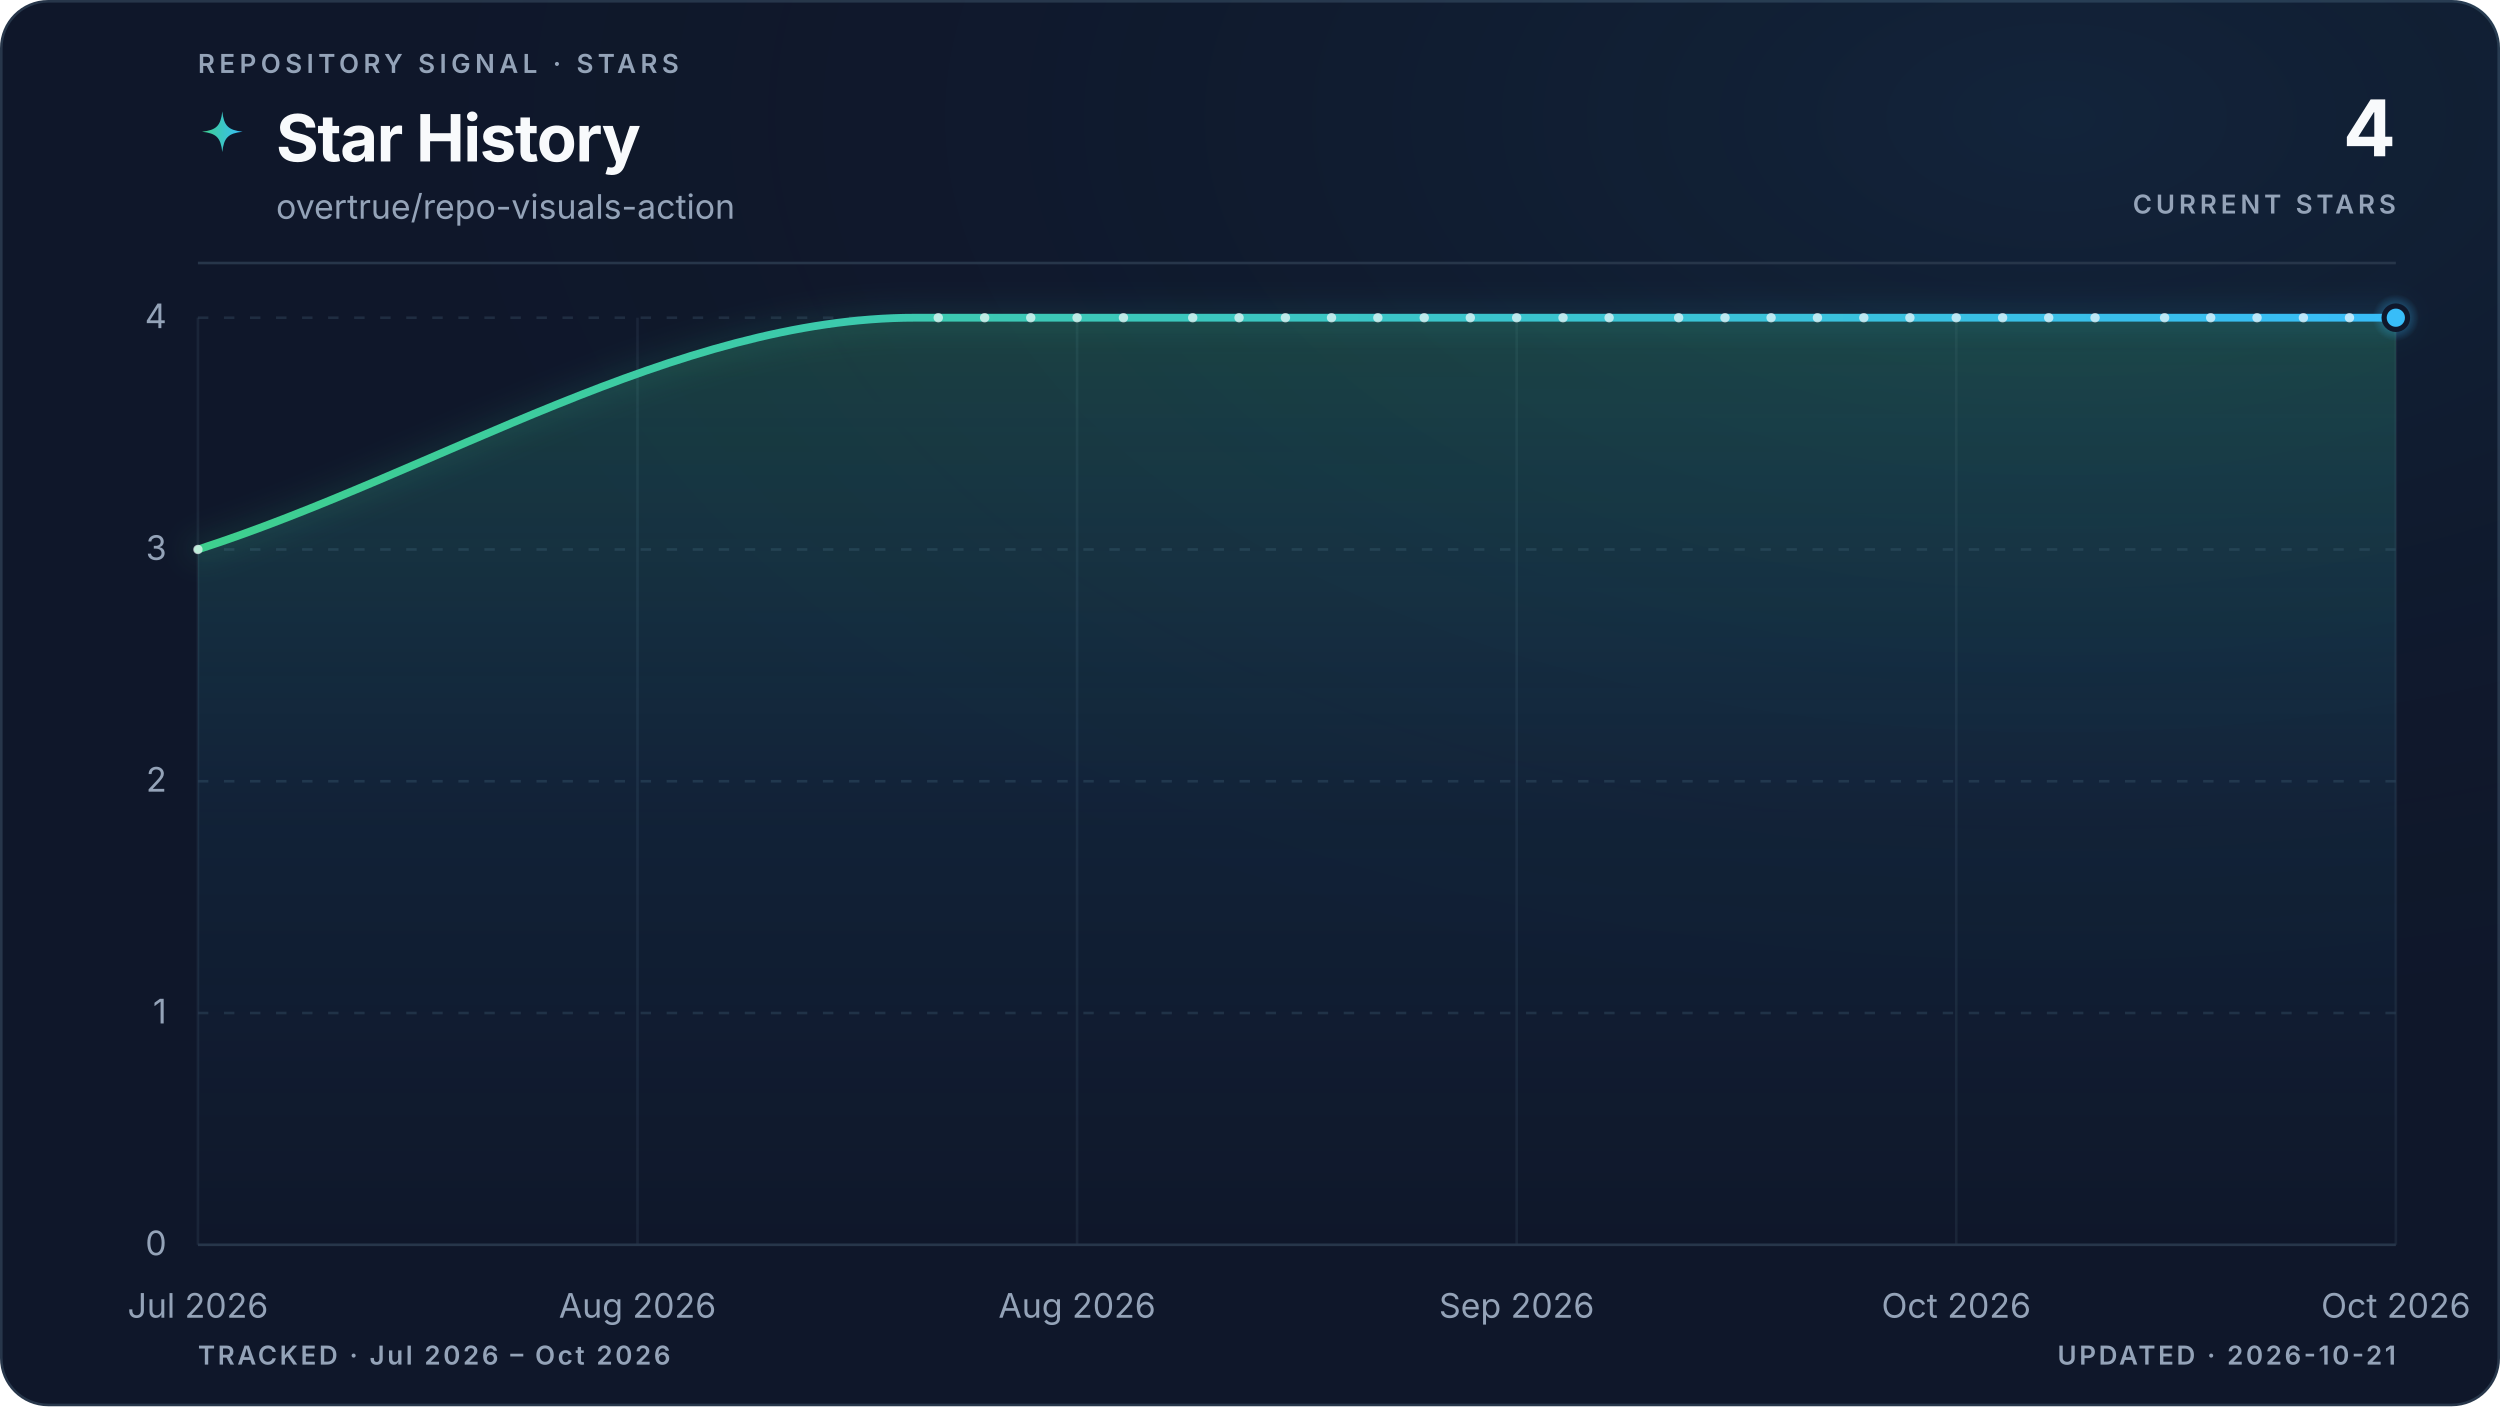
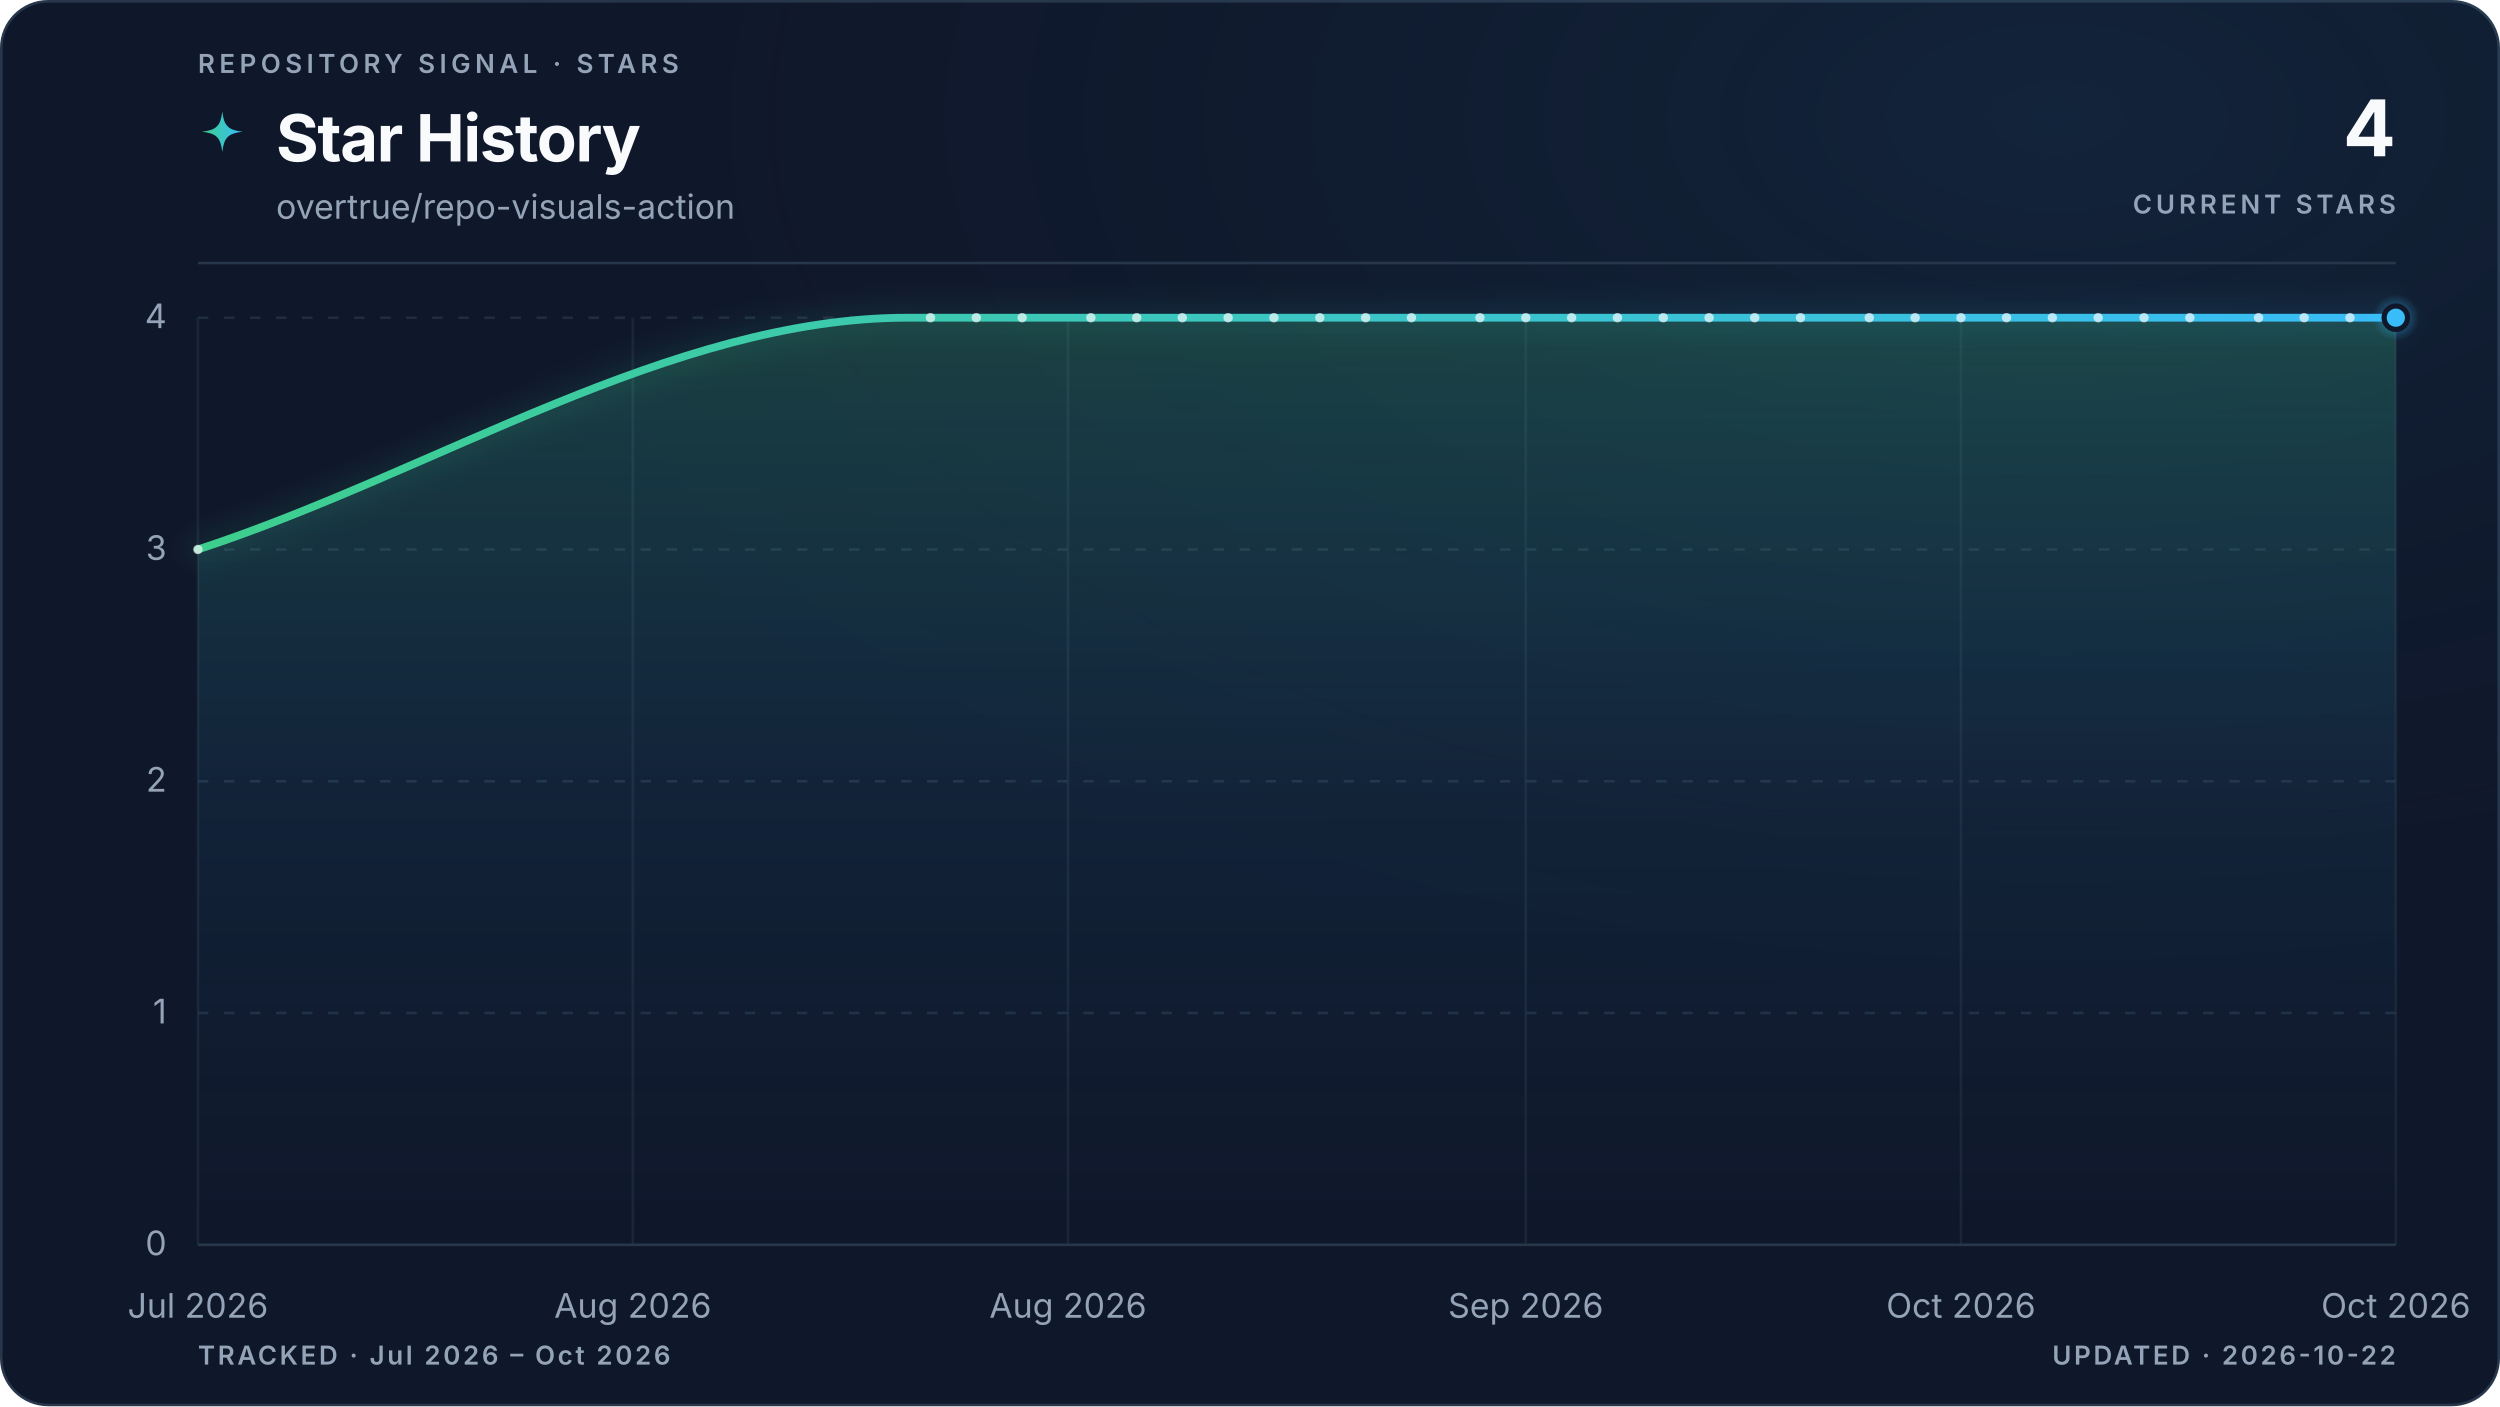
<svg xmlns="http://www.w3.org/2000/svg" viewBox="0 0 960 540" role="img" aria-labelledby="title description" data-style="gradient" data-variant="glow" data-layout="editorial" data-animated="true">
  <defs>
    <linearGradient id="trend" x1="0" y1="0" x2="1" y2="0">
      <stop offset="0%" stop-color="#3ecf8e" />
      <stop offset="100%" stop-color="#38bdf8" />
    </linearGradient>
    <linearGradient id="area" x1="0" y1="0" x2="0" y2="1">
      <stop offset="0%" stop-color="#3ecf8e" stop-opacity="0.22" />
      <stop offset="55%" stop-color="#38bdf8" stop-opacity="0.06" />
      <stop offset="100%" stop-color="#38bdf8" stop-opacity="0" />
    </linearGradient>
    <radialGradient id="marker-halo" cx="50%" cy="50%" r="50%">
      <stop offset="0%" stop-color="#38bdf8" stop-opacity="0.55" />
      <stop offset="100%" stop-color="#38bdf8" stop-opacity="0" />
    </radialGradient>
    <radialGradient id="surface-glow" cx="82%" cy="8%" r="70%">
      <stop offset="0%" stop-color="#38bdf8" stop-opacity="0.08" />
      <stop offset="100%" stop-color="#0f172a" stop-opacity="0" />
    </radialGradient>
    <filter id="trend-glow" x="-20%" y="-20%" width="140%" height="140%">
      <feGaussianBlur stdDeviation="5" />
    </filter>
  </defs>
  <style>
.trend-enter{transform-box:fill-box;transform-origin:center;animation:trend-enter 520ms cubic-bezier(0.16,1,0.3,1)}
.marker-enter{transform-box:fill-box;transform-origin:center;animation:marker-enter 320ms cubic-bezier(0.16,1,0.3,1) 200ms both}
.marker-pulse{transform-box:fill-box;transform-origin:center;animation:marker-pulse 2.6s ease-out infinite}
@keyframes trend-enter{from{opacity:.35;transform:translateY(10px)}to{opacity:1;transform:translateY(0)}}
@keyframes marker-enter{from{opacity:0;transform:scale(.4)}to{opacity:1;transform:scale(1)}}
@keyframes marker-pulse{0%{opacity:.5;transform:scale(.7)}70%,100%{opacity:0;transform:scale(2.1)}}
@media (prefers-reduced-motion:reduce){.trend-enter,.marker-enter,.marker-pulse{animation:none!important}}
@media (prefers-reduced-motion:reduce){.marker-pulse{opacity:0}}
</style>
  <rect x="0.5" y="0.5" width="959" height="539" fill="#0f172a" stroke="#27364a" stroke-width="1" rx="18" />
  <rect width="960" height="540" fill="url(#surface-glow)" rx="18" />
  <text x="76" y="28" fill="#94a3b8" font-family="ui-sans-serif, system-ui, -apple-system, BlinkMacSystemFont, 'Segoe UI', sans-serif" font-size="10" font-weight="600" letter-spacing="1.7">REPOSITORY SIGNAL · STARS</text>
  <path d="M12 1c.8 7.1 2.9 9.2 10 10-7.1.8-9.2 2.9-10 10-.8-7.1-2.9-9.2-10-10 7.1-.8 9.2-2.9 10-10Z" transform="translate(76 42) scale(.78)" fill="url(#trend)" aria-hidden="true" />
  <text x="106" y="62" fill="#f8fafc" font-family="ui-sans-serif, system-ui, -apple-system, BlinkMacSystemFont, 'Segoe UI', sans-serif" font-size="25" font-weight="700" letter-spacing="-0.5">Star History</text>
  <text x="106" y="84" fill="#94a3b8" font-family="ui-sans-serif, system-ui, -apple-system, BlinkMacSystemFont, 'Segoe UI', sans-serif" font-size="13">overtrue/repo-visuals-action</text>
  <text x="920" y="60" fill="#f8fafc" font-family="ui-sans-serif, system-ui, -apple-system, BlinkMacSystemFont, 'Segoe UI', sans-serif" font-size="30" font-weight="700" letter-spacing="-0.6" text-anchor="end">4</text>
  <text x="920" y="82" fill="#94a3b8" font-family="ui-sans-serif, system-ui, -apple-system, BlinkMacSystemFont, 'Segoe UI', sans-serif" font-size="10" font-weight="600" letter-spacing="1.5" text-anchor="end">CURRENT STARS</text>
  <line x1="76" y1="101" x2="920" y2="101" stroke="#27364a" stroke-width="1" />
  <line x1="76" y1="478.0" x2="920" y2="478.0" stroke="#27364a" stroke-width="1" stroke-dasharray="0" opacity="1" />
  <text x="64" y="482.0" fill="#94a3b8" font-family="ui-sans-serif, system-ui, -apple-system, BlinkMacSystemFont, 'Segoe UI', sans-serif" font-size="13" text-anchor="end">0</text>
  <line x1="76" y1="389.0" x2="920" y2="389.0" stroke="#27364a" stroke-width="1" stroke-dasharray="4 6" opacity="0.7" />
  <text x="64" y="393.0" fill="#94a3b8" font-family="ui-sans-serif, system-ui, -apple-system, BlinkMacSystemFont, 'Segoe UI', sans-serif" font-size="13" text-anchor="end">1</text>
  <line x1="76" y1="300.0" x2="920" y2="300.0" stroke="#27364a" stroke-width="1" stroke-dasharray="4 6" opacity="0.7" />
  <text x="64" y="304.0" fill="#94a3b8" font-family="ui-sans-serif, system-ui, -apple-system, BlinkMacSystemFont, 'Segoe UI', sans-serif" font-size="13" text-anchor="end">2</text>
  <line x1="76" y1="211.0" x2="920" y2="211.0" stroke="#27364a" stroke-width="1" stroke-dasharray="4 6" opacity="0.7" />
  <text x="64" y="215.0" fill="#94a3b8" font-family="ui-sans-serif, system-ui, -apple-system, BlinkMacSystemFont, 'Segoe UI', sans-serif" font-size="13" text-anchor="end">3</text>
  <line x1="76" y1="122.0" x2="920" y2="122.0" stroke="#27364a" stroke-width="1" stroke-dasharray="4 6" opacity="0.7" />
  <text x="64" y="126.0" fill="#94a3b8" font-family="ui-sans-serif, system-ui, -apple-system, BlinkMacSystemFont, 'Segoe UI', sans-serif" font-size="13" text-anchor="end">4</text>
  <line x1="76.0" y1="122" x2="76.0" y2="478" stroke="#27364a" stroke-width="1" opacity="0.45" />
  <text x="76.0" y="506" fill="#94a3b8" font-family="ui-sans-serif, system-ui, -apple-system, BlinkMacSystemFont, 'Segoe UI', sans-serif" font-size="13" text-anchor="middle">Jul 2026</text>
-   <line x1="244.8" y1="122" x2="244.8" y2="478" stroke="#27364a" stroke-width="1" opacity="0.45" />
-   <text x="244.8" y="506" fill="#94a3b8" font-family="ui-sans-serif, system-ui, -apple-system, BlinkMacSystemFont, 'Segoe UI', sans-serif" font-size="13" text-anchor="middle">Aug 2026</text>
-   <line x1="413.6" y1="122" x2="413.6" y2="478" stroke="#27364a" stroke-width="1" opacity="0.45" />
-   <text x="413.6" y="506" fill="#94a3b8" font-family="ui-sans-serif, system-ui, -apple-system, BlinkMacSystemFont, 'Segoe UI', sans-serif" font-size="13" text-anchor="middle">Aug 2026</text>
-   <line x1="582.4" y1="122" x2="582.4" y2="478" stroke="#27364a" stroke-width="1" opacity="0.45" />
-   <text x="582.4" y="506" fill="#94a3b8" font-family="ui-sans-serif, system-ui, -apple-system, BlinkMacSystemFont, 'Segoe UI', sans-serif" font-size="13" text-anchor="middle">Sep 2026</text>
-   <line x1="751.2" y1="122" x2="751.2" y2="478" stroke="#27364a" stroke-width="1" opacity="0.45" />
-   <text x="751.2" y="506" fill="#94a3b8" font-family="ui-sans-serif, system-ui, -apple-system, BlinkMacSystemFont, 'Segoe UI', sans-serif" font-size="13" text-anchor="middle">Oct 2026</text>
+   <line x1="243.0" y1="122" x2="243.0" y2="478" stroke="#27364a" stroke-width="1" opacity="0.45" />
+   <text x="243.0" y="506" fill="#94a3b8" font-family="ui-sans-serif, system-ui, -apple-system, BlinkMacSystemFont, 'Segoe UI', sans-serif" font-size="13" text-anchor="middle">Aug 2026</text>
+   <line x1="410.1" y1="122" x2="410.1" y2="478" stroke="#27364a" stroke-width="1" opacity="0.45" />
+   <text x="410.1" y="506" fill="#94a3b8" font-family="ui-sans-serif, system-ui, -apple-system, BlinkMacSystemFont, 'Segoe UI', sans-serif" font-size="13" text-anchor="middle">Aug 2026</text>
+   <line x1="585.9" y1="122" x2="585.9" y2="478" stroke="#27364a" stroke-width="1" opacity="0.45" />
+   <text x="585.9" y="506" fill="#94a3b8" font-family="ui-sans-serif, system-ui, -apple-system, BlinkMacSystemFont, 'Segoe UI', sans-serif" font-size="13" text-anchor="middle">Sep 2026</text>
+   <line x1="753.0" y1="122" x2="753.0" y2="478" stroke="#27364a" stroke-width="1" opacity="0.45" />
+   <text x="753.0" y="506" fill="#94a3b8" font-family="ui-sans-serif, system-ui, -apple-system, BlinkMacSystemFont, 'Segoe UI', sans-serif" font-size="13" text-anchor="middle">Oct 2026</text>
  <line x1="920.0" y1="122" x2="920.0" y2="478" stroke="#27364a" stroke-width="1" opacity="0.45" />
  <text x="920.0" y="506" fill="#94a3b8" font-family="ui-sans-serif, system-ui, -apple-system, BlinkMacSystemFont, 'Segoe UI', sans-serif" font-size="13" text-anchor="middle">Oct 2026</text>
  <g class="trend-enter">
-     <path d="M 76.0 211.0 C 167.8 181.3, 259.6 122.0, 351.4 122.0 C 354.4 122.0, 357.3 122.0, 360.3 122.0 C 363.3 122.0, 366.2 122.0, 369.2 122.0 C 372.1 122.0, 375.1 122.0, 378.1 122.0 C 381.0 122.0, 384.0 122.0, 386.9 122.0 C 389.9 122.0, 392.9 122.0, 395.8 122.0 C 398.8 122.0, 401.8 122.0, 404.7 122.0 C 407.7 122.0, 410.6 122.0, 413.6 122.0 C 416.6 122.0, 419.5 122.0, 422.5 122.0 C 425.4 122.0, 428.4 122.0, 431.4 122.0 C 434.3 122.0, 437.3 122.0, 440.3 122.0 C 443.2 122.0, 446.2 122.0, 449.1 122.0 C 452.1 122.0, 455.1 122.0, 458.0 122.0 C 461.0 122.0, 463.9 122.0, 466.9 122.0 C 469.9 122.0, 472.8 122.0, 475.8 122.0 C 478.8 122.0, 481.7 122.0, 484.7 122.0 C 487.6 122.0, 490.6 122.0, 493.6 122.0 C 496.5 122.0, 499.5 122.0, 502.4 122.0 C 505.4 122.0, 508.4 122.0, 511.3 122.0 C 514.3 122.0, 517.2 122.0, 520.2 122.0 C 523.2 122.0, 526.1 122.0, 529.1 122.0 C 532.1 122.0, 535.0 122.0, 538.0 122.0 C 540.9 122.0, 543.9 122.0, 546.9 122.0 C 549.8 122.0, 552.8 122.0, 555.7 122.0 C 558.7 122.0, 561.7 122.0, 564.6 122.0 C 567.6 122.0, 570.6 122.0, 573.5 122.0 C 576.5 122.0, 579.4 122.0, 582.4 122.0 C 585.4 122.0, 588.3 122.0, 591.3 122.0 C 594.2 122.0, 597.2 122.0, 600.2 122.0 C 603.1 122.0, 606.1 122.0, 609.1 122.0 C 612.0 122.0, 615.0 122.0, 617.9 122.0 C 620.9 122.0, 623.9 122.0, 626.8 122.0 C 629.8 122.0, 632.7 122.0, 635.7 122.0 C 638.7 122.0, 641.6 122.0, 644.6 122.0 C 647.6 122.0, 650.5 122.0, 653.5 122.0 C 656.4 122.0, 659.4 122.0, 662.4 122.0 C 665.3 122.0, 668.3 122.0, 671.2 122.0 C 674.2 122.0, 677.2 122.0, 680.1 122.0 C 683.1 122.0, 686.0 122.0, 689.0 122.0 C 692.0 122.0, 694.9 122.0, 697.9 122.0 C 700.9 122.0, 703.8 122.0, 706.8 122.0 C 709.7 122.0, 712.7 122.0, 715.7 122.0 C 718.6 122.0, 721.6 122.0, 724.5 122.0 C 727.5 122.0, 730.5 122.0, 733.4 122.0 C 736.4 122.0, 739.4 122.0, 742.3 122.0 C 745.3 122.0, 748.2 122.0, 751.2 122.0 C 754.2 122.0, 757.1 122.0, 760.1 122.0 C 763.0 122.0, 766.0 122.0, 769.0 122.0 C 771.9 122.0, 774.9 122.0, 777.9 122.0 C 780.8 122.0, 783.8 122.0, 786.7 122.0 C 789.7 122.0, 792.7 122.0, 795.6 122.0 C 798.6 122.0, 801.5 122.0, 804.5 122.0 C 807.5 122.0, 810.4 122.0, 813.4 122.0 C 816.4 122.0, 819.3 122.0, 822.3 122.0 C 825.2 122.0, 828.2 122.0, 831.2 122.0 C 834.1 122.0, 837.1 122.0, 840.0 122.0 C 843.0 122.0, 846.0 122.0, 848.9 122.0 C 851.9 122.0, 854.8 122.0, 857.8 122.0 C 860.8 122.0, 863.7 122.0, 866.7 122.0 C 869.7 122.0, 872.6 122.0, 875.6 122.0 C 878.5 122.0, 881.5 122.0, 884.5 122.0 C 887.4 122.0, 890.4 122.0, 893.3 122.0 C 896.3 122.0, 899.3 122.0, 902.2 122.0 C 905.2 122.0, 908.2 122.0, 911.1 122.0 C 914.1 122.0, 917.0 122.0, 920.0 122.0 L 920.0 478.0 L 76.0 478.0 Z" fill="url(#area)" />
-     <path d="M 76.0 211.0 C 167.8 181.3, 259.6 122.0, 351.4 122.0 C 354.4 122.0, 357.3 122.0, 360.3 122.0 C 363.3 122.0, 366.2 122.0, 369.2 122.0 C 372.1 122.0, 375.1 122.0, 378.1 122.0 C 381.0 122.0, 384.0 122.0, 386.9 122.0 C 389.9 122.0, 392.9 122.0, 395.8 122.0 C 398.8 122.0, 401.8 122.0, 404.7 122.0 C 407.7 122.0, 410.6 122.0, 413.6 122.0 C 416.6 122.0, 419.5 122.0, 422.5 122.0 C 425.4 122.0, 428.4 122.0, 431.4 122.0 C 434.3 122.0, 437.3 122.0, 440.3 122.0 C 443.2 122.0, 446.2 122.0, 449.1 122.0 C 452.1 122.0, 455.1 122.0, 458.0 122.0 C 461.0 122.0, 463.9 122.0, 466.9 122.0 C 469.9 122.0, 472.8 122.0, 475.8 122.0 C 478.8 122.0, 481.7 122.0, 484.7 122.0 C 487.6 122.0, 490.6 122.0, 493.6 122.0 C 496.5 122.0, 499.5 122.0, 502.4 122.0 C 505.4 122.0, 508.4 122.0, 511.3 122.0 C 514.3 122.0, 517.2 122.0, 520.2 122.0 C 523.2 122.0, 526.1 122.0, 529.1 122.0 C 532.1 122.0, 535.0 122.0, 538.0 122.0 C 540.9 122.0, 543.9 122.0, 546.9 122.0 C 549.8 122.0, 552.8 122.0, 555.7 122.0 C 558.7 122.0, 561.7 122.0, 564.6 122.0 C 567.6 122.0, 570.6 122.0, 573.5 122.0 C 576.5 122.0, 579.4 122.0, 582.4 122.0 C 585.4 122.0, 588.3 122.0, 591.3 122.0 C 594.2 122.0, 597.2 122.0, 600.2 122.0 C 603.1 122.0, 606.1 122.0, 609.1 122.0 C 612.0 122.0, 615.0 122.0, 617.9 122.0 C 620.9 122.0, 623.9 122.0, 626.8 122.0 C 629.8 122.0, 632.7 122.0, 635.7 122.0 C 638.7 122.0, 641.6 122.0, 644.6 122.0 C 647.6 122.0, 650.5 122.0, 653.5 122.0 C 656.4 122.0, 659.4 122.0, 662.4 122.0 C 665.3 122.0, 668.3 122.0, 671.2 122.0 C 674.2 122.0, 677.2 122.0, 680.1 122.0 C 683.1 122.0, 686.0 122.0, 689.0 122.0 C 692.0 122.0, 694.9 122.0, 697.9 122.0 C 700.9 122.0, 703.8 122.0, 706.8 122.0 C 709.7 122.0, 712.7 122.0, 715.7 122.0 C 718.6 122.0, 721.6 122.0, 724.5 122.0 C 727.5 122.0, 730.5 122.0, 733.4 122.0 C 736.4 122.0, 739.4 122.0, 742.3 122.0 C 745.3 122.0, 748.2 122.0, 751.2 122.0 C 754.2 122.0, 757.1 122.0, 760.1 122.0 C 763.0 122.0, 766.0 122.0, 769.0 122.0 C 771.9 122.0, 774.9 122.0, 777.9 122.0 C 780.8 122.0, 783.8 122.0, 786.7 122.0 C 789.7 122.0, 792.7 122.0, 795.6 122.0 C 798.6 122.0, 801.5 122.0, 804.5 122.0 C 807.5 122.0, 810.4 122.0, 813.4 122.0 C 816.4 122.0, 819.3 122.0, 822.3 122.0 C 825.2 122.0, 828.2 122.0, 831.2 122.0 C 834.1 122.0, 837.1 122.0, 840.0 122.0 C 843.0 122.0, 846.0 122.0, 848.9 122.0 C 851.9 122.0, 854.8 122.0, 857.8 122.0 C 860.8 122.0, 863.7 122.0, 866.7 122.0 C 869.7 122.0, 872.6 122.0, 875.6 122.0 C 878.5 122.0, 881.5 122.0, 884.5 122.0 C 887.4 122.0, 890.4 122.0, 893.3 122.0 C 896.3 122.0, 899.3 122.0, 902.2 122.0 C 905.2 122.0, 908.2 122.0, 911.1 122.0 C 914.1 122.0, 917.0 122.0, 920.0 122.0" fill="none" stroke="url(#trend)" stroke-width="10" stroke-linecap="round" stroke-linejoin="round" opacity="0.10" filter="url(#trend-glow)" />
-     <path d="M 76.0 211.0 C 167.8 181.3, 259.6 122.0, 351.4 122.0 C 354.4 122.0, 357.3 122.0, 360.3 122.0 C 363.3 122.0, 366.2 122.0, 369.2 122.0 C 372.1 122.0, 375.1 122.0, 378.1 122.0 C 381.0 122.0, 384.0 122.0, 386.9 122.0 C 389.9 122.0, 392.9 122.0, 395.8 122.0 C 398.8 122.0, 401.8 122.0, 404.7 122.0 C 407.7 122.0, 410.6 122.0, 413.6 122.0 C 416.6 122.0, 419.5 122.0, 422.5 122.0 C 425.4 122.0, 428.4 122.0, 431.4 122.0 C 434.3 122.0, 437.3 122.0, 440.3 122.0 C 443.2 122.0, 446.2 122.0, 449.1 122.0 C 452.1 122.0, 455.1 122.0, 458.0 122.0 C 461.0 122.0, 463.9 122.0, 466.9 122.0 C 469.9 122.0, 472.8 122.0, 475.8 122.0 C 478.8 122.0, 481.7 122.0, 484.7 122.0 C 487.6 122.0, 490.6 122.0, 493.6 122.0 C 496.5 122.0, 499.5 122.0, 502.4 122.0 C 505.4 122.0, 508.4 122.0, 511.3 122.0 C 514.3 122.0, 517.2 122.0, 520.2 122.0 C 523.2 122.0, 526.1 122.0, 529.1 122.0 C 532.1 122.0, 535.0 122.0, 538.0 122.0 C 540.9 122.0, 543.9 122.0, 546.9 122.0 C 549.8 122.0, 552.8 122.0, 555.7 122.0 C 558.7 122.0, 561.7 122.0, 564.6 122.0 C 567.6 122.0, 570.6 122.0, 573.5 122.0 C 576.5 122.0, 579.4 122.0, 582.4 122.0 C 585.4 122.0, 588.3 122.0, 591.3 122.0 C 594.2 122.0, 597.2 122.0, 600.2 122.0 C 603.1 122.0, 606.1 122.0, 609.1 122.0 C 612.0 122.0, 615.0 122.0, 617.9 122.0 C 620.9 122.0, 623.9 122.0, 626.8 122.0 C 629.8 122.0, 632.7 122.0, 635.7 122.0 C 638.7 122.0, 641.6 122.0, 644.6 122.0 C 647.6 122.0, 650.5 122.0, 653.5 122.0 C 656.4 122.0, 659.4 122.0, 662.4 122.0 C 665.3 122.0, 668.3 122.0, 671.2 122.0 C 674.2 122.0, 677.2 122.0, 680.1 122.0 C 683.1 122.0, 686.0 122.0, 689.0 122.0 C 692.0 122.0, 694.9 122.0, 697.9 122.0 C 700.9 122.0, 703.8 122.0, 706.8 122.0 C 709.7 122.0, 712.7 122.0, 715.7 122.0 C 718.6 122.0, 721.6 122.0, 724.5 122.0 C 727.5 122.0, 730.5 122.0, 733.4 122.0 C 736.4 122.0, 739.4 122.0, 742.3 122.0 C 745.3 122.0, 748.2 122.0, 751.2 122.0 C 754.2 122.0, 757.1 122.0, 760.1 122.0 C 763.0 122.0, 766.0 122.0, 769.0 122.0 C 771.9 122.0, 774.9 122.0, 777.9 122.0 C 780.8 122.0, 783.8 122.0, 786.7 122.0 C 789.7 122.0, 792.7 122.0, 795.6 122.0 C 798.6 122.0, 801.5 122.0, 804.5 122.0 C 807.5 122.0, 810.4 122.0, 813.4 122.0 C 816.4 122.0, 819.3 122.0, 822.3 122.0 C 825.2 122.0, 828.2 122.0, 831.2 122.0 C 834.1 122.0, 837.1 122.0, 840.0 122.0 C 843.0 122.0, 846.0 122.0, 848.9 122.0 C 851.9 122.0, 854.8 122.0, 857.8 122.0 C 860.8 122.0, 863.7 122.0, 866.7 122.0 C 869.7 122.0, 872.6 122.0, 875.6 122.0 C 878.5 122.0, 881.5 122.0, 884.5 122.0 C 887.4 122.0, 890.4 122.0, 893.3 122.0 C 896.3 122.0, 899.3 122.0, 902.2 122.0 C 905.2 122.0, 908.2 122.0, 911.1 122.0 C 914.1 122.0, 917.0 122.0, 920.0 122.0" fill="none" stroke="url(#trend)" stroke-width="3" stroke-linecap="round" stroke-linejoin="round" />
+     <path d="M 76.0 211.0 C 166.8 181.3, 257.7 122.0, 348.5 122.0 C 351.5 122.0, 354.4 122.0, 357.3 122.0 C 360.3 122.0, 363.2 122.0, 366.1 122.0 C 369.1 122.0, 372.0 122.0, 374.9 122.0 C 377.8 122.0, 380.8 122.0, 383.7 122.0 C 386.6 122.0, 389.6 122.0, 392.5 122.0 C 395.4 122.0, 398.4 122.0, 401.3 122.0 C 404.2 122.0, 407.2 122.0, 410.1 122.0 C 413.0 122.0, 415.9 122.0, 418.9 122.0 C 421.8 122.0, 424.7 122.0, 427.7 122.0 C 430.6 122.0, 433.5 122.0, 436.5 122.0 C 439.4 122.0, 442.3 122.0, 445.3 122.0 C 448.2 122.0, 451.1 122.0, 454.0 122.0 C 457.0 122.0, 459.9 122.0, 462.8 122.0 C 465.8 122.0, 468.7 122.0, 471.6 122.0 C 474.6 122.0, 477.5 122.0, 480.4 122.0 C 483.3 122.0, 486.3 122.0, 489.2 122.0 C 492.1 122.0, 495.1 122.0, 498.0 122.0 C 500.9 122.0, 503.9 122.0, 506.8 122.0 C 509.7 122.0, 512.7 122.0, 515.6 122.0 C 518.5 122.0, 521.4 122.0, 524.4 122.0 C 527.3 122.0, 530.2 122.0, 533.2 122.0 C 536.1 122.0, 539.0 122.0, 542.0 122.0 C 544.9 122.0, 547.8 122.0, 550.8 122.0 C 553.7 122.0, 556.6 122.0, 559.5 122.0 C 562.5 122.0, 565.4 122.0, 568.3 122.0 C 571.3 122.0, 574.2 122.0, 577.1 122.0 C 580.1 122.0, 583.0 122.0, 585.9 122.0 C 588.8 122.0, 591.8 122.0, 594.7 122.0 C 597.6 122.0, 600.6 122.0, 603.5 122.0 C 606.4 122.0, 609.4 122.0, 612.3 122.0 C 615.2 122.0, 618.2 122.0, 621.1 122.0 C 624.0 122.0, 626.9 122.0, 629.9 122.0 C 632.8 122.0, 635.7 122.0, 638.7 122.0 C 641.6 122.0, 644.5 122.0, 647.5 122.0 C 650.4 122.0, 653.3 122.0, 656.3 122.0 C 659.2 122.0, 662.1 122.0, 665.0 122.0 C 668.0 122.0, 670.9 122.0, 673.8 122.0 C 676.8 122.0, 679.7 122.0, 682.6 122.0 C 685.6 122.0, 688.5 122.0, 691.4 122.0 C 694.3 122.0, 697.3 122.0, 700.2 122.0 C 703.1 122.0, 706.1 122.0, 709.0 122.0 C 711.9 122.0, 714.9 122.0, 717.8 122.0 C 720.7 122.0, 723.7 122.0, 726.6 122.0 C 729.5 122.0, 732.4 122.0, 735.4 122.0 C 738.3 122.0, 741.2 122.0, 744.2 122.0 C 747.1 122.0, 750.0 122.0, 753.0 122.0 C 755.9 122.0, 758.8 122.0, 761.8 122.0 C 764.7 122.0, 767.6 122.0, 770.5 122.0 C 773.5 122.0, 776.4 122.0, 779.3 122.0 C 782.3 122.0, 785.2 122.0, 788.1 122.0 C 791.1 122.0, 794.0 122.0, 796.9 122.0 C 799.8 122.0, 802.8 122.0, 805.7 122.0 C 808.6 122.0, 811.6 122.0, 814.5 122.0 C 817.4 122.0, 820.4 122.0, 823.3 122.0 C 826.2 122.0, 829.2 122.0, 832.1 122.0 C 835.0 122.0, 837.9 122.0, 840.9 122.0 C 843.8 122.0, 846.7 122.0, 849.7 122.0 C 852.6 122.0, 855.5 122.0, 858.5 122.0 C 861.4 122.0, 864.3 122.0, 867.3 122.0 C 870.2 122.0, 873.1 122.0, 876.0 122.0 C 879.0 122.0, 881.9 122.0, 884.8 122.0 C 887.8 122.0, 890.7 122.0, 893.6 122.0 C 896.6 122.0, 899.5 122.0, 902.4 122.0 C 905.3 122.0, 908.3 122.0, 911.2 122.0 C 914.1 122.0, 917.1 122.0, 920.0 122.0 L 920.0 478.0 L 76.0 478.0 Z" fill="url(#area)" />
+     <path d="M 76.0 211.0 C 166.8 181.3, 257.7 122.0, 348.5 122.0 C 351.5 122.0, 354.4 122.0, 357.3 122.0 C 360.3 122.0, 363.2 122.0, 366.1 122.0 C 369.1 122.0, 372.0 122.0, 374.9 122.0 C 377.8 122.0, 380.8 122.0, 383.7 122.0 C 386.6 122.0, 389.6 122.0, 392.5 122.0 C 395.4 122.0, 398.4 122.0, 401.3 122.0 C 404.2 122.0, 407.2 122.0, 410.1 122.0 C 413.0 122.0, 415.9 122.0, 418.9 122.0 C 421.8 122.0, 424.7 122.0, 427.7 122.0 C 430.6 122.0, 433.5 122.0, 436.5 122.0 C 439.4 122.0, 442.3 122.0, 445.3 122.0 C 448.2 122.0, 451.1 122.0, 454.0 122.0 C 457.0 122.0, 459.9 122.0, 462.8 122.0 C 465.8 122.0, 468.7 122.0, 471.6 122.0 C 474.6 122.0, 477.5 122.0, 480.4 122.0 C 483.3 122.0, 486.3 122.0, 489.2 122.0 C 492.1 122.0, 495.1 122.0, 498.0 122.0 C 500.9 122.0, 503.9 122.0, 506.8 122.0 C 509.7 122.0, 512.7 122.0, 515.6 122.0 C 518.5 122.0, 521.4 122.0, 524.4 122.0 C 527.3 122.0, 530.2 122.0, 533.2 122.0 C 536.1 122.0, 539.0 122.0, 542.0 122.0 C 544.9 122.0, 547.8 122.0, 550.8 122.0 C 553.7 122.0, 556.6 122.0, 559.5 122.0 C 562.5 122.0, 565.4 122.0, 568.3 122.0 C 571.3 122.0, 574.2 122.0, 577.1 122.0 C 580.1 122.0, 583.0 122.0, 585.9 122.0 C 588.8 122.0, 591.8 122.0, 594.7 122.0 C 597.6 122.0, 600.6 122.0, 603.5 122.0 C 606.4 122.0, 609.4 122.0, 612.3 122.0 C 615.2 122.0, 618.2 122.0, 621.1 122.0 C 624.0 122.0, 626.9 122.0, 629.9 122.0 C 632.8 122.0, 635.7 122.0, 638.7 122.0 C 641.6 122.0, 644.5 122.0, 647.5 122.0 C 650.4 122.0, 653.3 122.0, 656.3 122.0 C 659.2 122.0, 662.1 122.0, 665.0 122.0 C 668.0 122.0, 670.9 122.0, 673.8 122.0 C 676.8 122.0, 679.7 122.0, 682.6 122.0 C 685.6 122.0, 688.5 122.0, 691.4 122.0 C 694.3 122.0, 697.3 122.0, 700.2 122.0 C 703.1 122.0, 706.1 122.0, 709.0 122.0 C 711.9 122.0, 714.9 122.0, 717.8 122.0 C 720.7 122.0, 723.7 122.0, 726.6 122.0 C 729.5 122.0, 732.4 122.0, 735.4 122.0 C 738.3 122.0, 741.2 122.0, 744.2 122.0 C 747.1 122.0, 750.0 122.0, 753.0 122.0 C 755.9 122.0, 758.8 122.0, 761.8 122.0 C 764.7 122.0, 767.6 122.0, 770.5 122.0 C 773.5 122.0, 776.4 122.0, 779.3 122.0 C 782.3 122.0, 785.2 122.0, 788.1 122.0 C 791.1 122.0, 794.0 122.0, 796.9 122.0 C 799.8 122.0, 802.8 122.0, 805.7 122.0 C 808.6 122.0, 811.6 122.0, 814.5 122.0 C 817.4 122.0, 820.4 122.0, 823.3 122.0 C 826.2 122.0, 829.2 122.0, 832.1 122.0 C 835.0 122.0, 837.9 122.0, 840.9 122.0 C 843.8 122.0, 846.7 122.0, 849.7 122.0 C 852.6 122.0, 855.5 122.0, 858.5 122.0 C 861.4 122.0, 864.3 122.0, 867.3 122.0 C 870.2 122.0, 873.1 122.0, 876.0 122.0 C 879.0 122.0, 881.9 122.0, 884.8 122.0 C 887.8 122.0, 890.7 122.0, 893.6 122.0 C 896.6 122.0, 899.5 122.0, 902.4 122.0 C 905.3 122.0, 908.3 122.0, 911.2 122.0 C 914.1 122.0, 917.1 122.0, 920.0 122.0" fill="none" stroke="url(#trend)" stroke-width="10" stroke-linecap="round" stroke-linejoin="round" opacity="0.10" filter="url(#trend-glow)" />
+     <path d="M 76.0 211.0 C 166.8 181.3, 257.7 122.0, 348.5 122.0 C 351.5 122.0, 354.4 122.0, 357.3 122.0 C 360.3 122.0, 363.2 122.0, 366.1 122.0 C 369.1 122.0, 372.0 122.0, 374.9 122.0 C 377.8 122.0, 380.8 122.0, 383.7 122.0 C 386.6 122.0, 389.6 122.0, 392.5 122.0 C 395.4 122.0, 398.4 122.0, 401.3 122.0 C 404.2 122.0, 407.2 122.0, 410.1 122.0 C 413.0 122.0, 415.9 122.0, 418.9 122.0 C 421.8 122.0, 424.7 122.0, 427.7 122.0 C 430.6 122.0, 433.5 122.0, 436.5 122.0 C 439.4 122.0, 442.3 122.0, 445.3 122.0 C 448.2 122.0, 451.1 122.0, 454.0 122.0 C 457.0 122.0, 459.9 122.0, 462.8 122.0 C 465.8 122.0, 468.7 122.0, 471.6 122.0 C 474.6 122.0, 477.5 122.0, 480.4 122.0 C 483.3 122.0, 486.3 122.0, 489.2 122.0 C 492.1 122.0, 495.1 122.0, 498.0 122.0 C 500.9 122.0, 503.9 122.0, 506.8 122.0 C 509.7 122.0, 512.7 122.0, 515.6 122.0 C 518.5 122.0, 521.4 122.0, 524.4 122.0 C 527.3 122.0, 530.2 122.0, 533.2 122.0 C 536.1 122.0, 539.0 122.0, 542.0 122.0 C 544.9 122.0, 547.8 122.0, 550.8 122.0 C 553.7 122.0, 556.6 122.0, 559.5 122.0 C 562.5 122.0, 565.4 122.0, 568.3 122.0 C 571.3 122.0, 574.2 122.0, 577.1 122.0 C 580.1 122.0, 583.0 122.0, 585.9 122.0 C 588.8 122.0, 591.8 122.0, 594.7 122.0 C 597.6 122.0, 600.6 122.0, 603.5 122.0 C 606.4 122.0, 609.4 122.0, 612.3 122.0 C 615.2 122.0, 618.2 122.0, 621.1 122.0 C 624.0 122.0, 626.9 122.0, 629.9 122.0 C 632.8 122.0, 635.7 122.0, 638.7 122.0 C 641.6 122.0, 644.5 122.0, 647.5 122.0 C 650.4 122.0, 653.3 122.0, 656.3 122.0 C 659.2 122.0, 662.1 122.0, 665.0 122.0 C 668.0 122.0, 670.9 122.0, 673.8 122.0 C 676.8 122.0, 679.7 122.0, 682.6 122.0 C 685.6 122.0, 688.5 122.0, 691.4 122.0 C 694.3 122.0, 697.3 122.0, 700.2 122.0 C 703.1 122.0, 706.1 122.0, 709.0 122.0 C 711.9 122.0, 714.9 122.0, 717.8 122.0 C 720.7 122.0, 723.7 122.0, 726.6 122.0 C 729.5 122.0, 732.4 122.0, 735.4 122.0 C 738.3 122.0, 741.2 122.0, 744.2 122.0 C 747.1 122.0, 750.0 122.0, 753.0 122.0 C 755.9 122.0, 758.8 122.0, 761.8 122.0 C 764.7 122.0, 767.6 122.0, 770.5 122.0 C 773.5 122.0, 776.4 122.0, 779.3 122.0 C 782.3 122.0, 785.2 122.0, 788.1 122.0 C 791.1 122.0, 794.0 122.0, 796.9 122.0 C 799.8 122.0, 802.8 122.0, 805.7 122.0 C 808.6 122.0, 811.6 122.0, 814.5 122.0 C 817.4 122.0, 820.4 122.0, 823.3 122.0 C 826.2 122.0, 829.2 122.0, 832.1 122.0 C 835.0 122.0, 837.9 122.0, 840.9 122.0 C 843.8 122.0, 846.7 122.0, 849.7 122.0 C 852.6 122.0, 855.5 122.0, 858.5 122.0 C 861.4 122.0, 864.3 122.0, 867.3 122.0 C 870.2 122.0, 873.1 122.0, 876.0 122.0 C 879.0 122.0, 881.9 122.0, 884.8 122.0 C 887.8 122.0, 890.7 122.0, 893.6 122.0 C 896.6 122.0, 899.5 122.0, 902.4 122.0 C 905.3 122.0, 908.3 122.0, 911.2 122.0 C 914.1 122.0, 917.1 122.0, 920.0 122.0" fill="none" stroke="url(#trend)" stroke-width="3" stroke-linecap="round" stroke-linejoin="round" />
    <g data-point-count="31" fill="#f8fafc" opacity="0.68">
      <circle cx="76.0" cy="211.0" r="1.8" />
-       <circle cx="360.3" cy="122.0" r="1.8" />
-       <circle cx="378.1" cy="122.0" r="1.8" />
-       <circle cx="395.8" cy="122.0" r="1.8" />
-       <circle cx="413.6" cy="122.0" r="1.8" />
-       <circle cx="431.4" cy="122.0" r="1.8" />
-       <circle cx="458.0" cy="122.0" r="1.8" />
-       <circle cx="475.8" cy="122.0" r="1.8" />
-       <circle cx="493.6" cy="122.0" r="1.8" />
-       <circle cx="511.3" cy="122.0" r="1.8" />
-       <circle cx="529.1" cy="122.0" r="1.8" />
-       <circle cx="546.9" cy="122.0" r="1.8" />
-       <circle cx="564.6" cy="122.0" r="1.8" />
-       <circle cx="582.4" cy="122.0" r="1.8" />
-       <circle cx="600.2" cy="122.0" r="1.8" />
-       <circle cx="617.9" cy="122.0" r="1.8" />
-       <circle cx="644.6" cy="122.0" r="1.8" />
-       <circle cx="662.4" cy="122.0" r="1.8" />
-       <circle cx="680.1" cy="122.0" r="1.8" />
-       <circle cx="697.9" cy="122.0" r="1.8" />
-       <circle cx="715.7" cy="122.0" r="1.8" />
-       <circle cx="733.4" cy="122.0" r="1.8" />
-       <circle cx="751.2" cy="122.0" r="1.8" />
-       <circle cx="769.0" cy="122.0" r="1.8" />
-       <circle cx="786.7" cy="122.0" r="1.8" />
-       <circle cx="804.5" cy="122.0" r="1.8" />
-       <circle cx="831.2" cy="122.0" r="1.8" />
-       <circle cx="848.9" cy="122.0" r="1.8" />
-       <circle cx="866.7" cy="122.0" r="1.8" />
-       <circle cx="884.5" cy="122.0" r="1.8" />
-       <circle cx="902.2" cy="122.0" r="1.8" />
+       <circle cx="357.3" cy="122.0" r="1.8" />
+       <circle cx="374.9" cy="122.0" r="1.8" />
+       <circle cx="392.5" cy="122.0" r="1.8" />
+       <circle cx="418.9" cy="122.0" r="1.8" />
+       <circle cx="436.5" cy="122.0" r="1.8" />
+       <circle cx="454.0" cy="122.0" r="1.8" />
+       <circle cx="471.6" cy="122.0" r="1.8" />
+       <circle cx="489.2" cy="122.0" r="1.8" />
+       <circle cx="506.8" cy="122.0" r="1.8" />
+       <circle cx="524.4" cy="122.0" r="1.8" />
+       <circle cx="542.0" cy="122.0" r="1.8" />
+       <circle cx="568.3" cy="122.0" r="1.8" />
+       <circle cx="585.9" cy="122.0" r="1.8" />
+       <circle cx="603.5" cy="122.0" r="1.8" />
+       <circle cx="621.1" cy="122.0" r="1.8" />
+       <circle cx="638.7" cy="122.0" r="1.8" />
+       <circle cx="656.3" cy="122.0" r="1.8" />
+       <circle cx="673.8" cy="122.0" r="1.8" />
+       <circle cx="691.4" cy="122.0" r="1.8" />
+       <circle cx="717.8" cy="122.0" r="1.8" />
+       <circle cx="735.4" cy="122.0" r="1.8" />
+       <circle cx="753.0" cy="122.0" r="1.8" />
+       <circle cx="770.5" cy="122.0" r="1.8" />
+       <circle cx="788.1" cy="122.0" r="1.8" />
+       <circle cx="805.7" cy="122.0" r="1.8" />
+       <circle cx="823.3" cy="122.0" r="1.8" />
+       <circle cx="840.9" cy="122.0" r="1.8" />
+       <circle cx="867.3" cy="122.0" r="1.8" />
+       <circle cx="884.8" cy="122.0" r="1.8" />
+       <circle cx="902.4" cy="122.0" r="1.8" />
    </g>
  </g>
  <g class="marker-enter">
    <circle class="marker-pulse" cx="920.0" cy="122.0" r="9" fill="url(#marker-halo)" />
    <circle cx="920.0" cy="122.0" r="4.5" fill="#38bdf8" stroke="#0f172a" stroke-width="2" />
  </g>
  <text x="76" y="524" fill="#94a3b8" font-family="ui-sans-serif, system-ui, -apple-system, BlinkMacSystemFont, 'Segoe UI', sans-serif" font-size="10" font-weight="600" letter-spacing="1">TRACKED · Jul 2026 – Oct 2026</text>
-   <text x="920" y="524" fill="#94a3b8" font-family="ui-sans-serif, system-ui, -apple-system, BlinkMacSystemFont, 'Segoe UI', sans-serif" font-size="10" font-weight="600" letter-spacing="1" text-anchor="end">UPDATED · 2026-10-21</text>
+   <text x="920" y="524" fill="#94a3b8" font-family="ui-sans-serif, system-ui, -apple-system, BlinkMacSystemFont, 'Segoe UI', sans-serif" font-size="10" font-weight="600" letter-spacing="1" text-anchor="end">UPDATED · 2026-10-22</text>
</svg>
